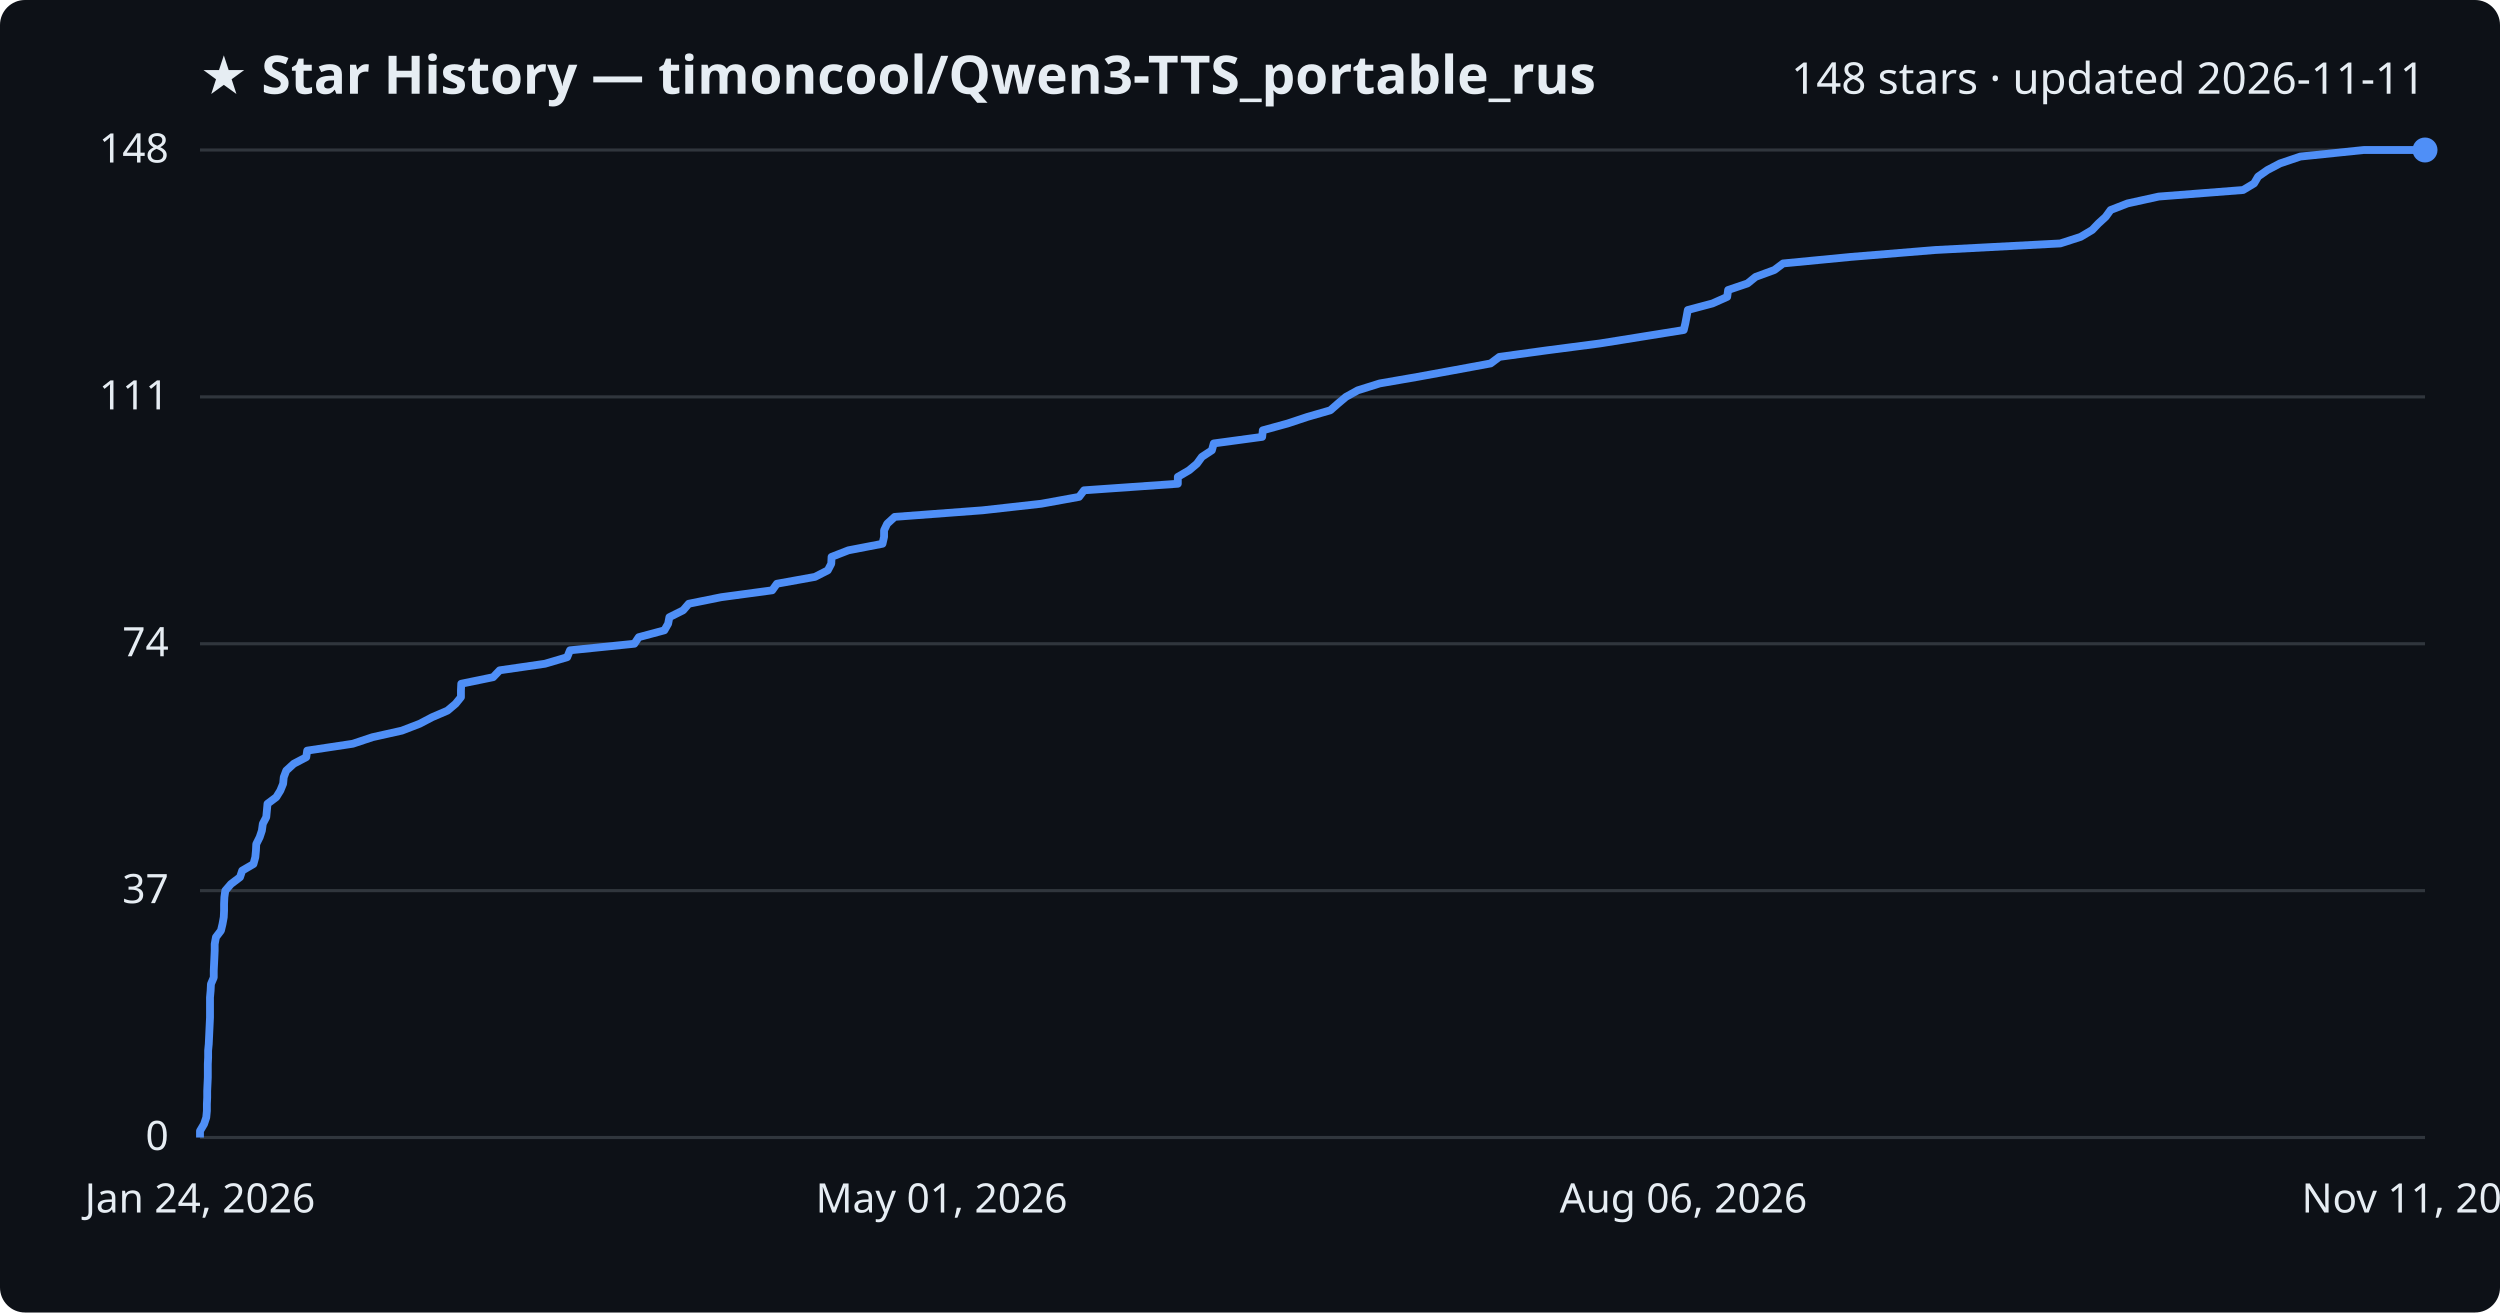
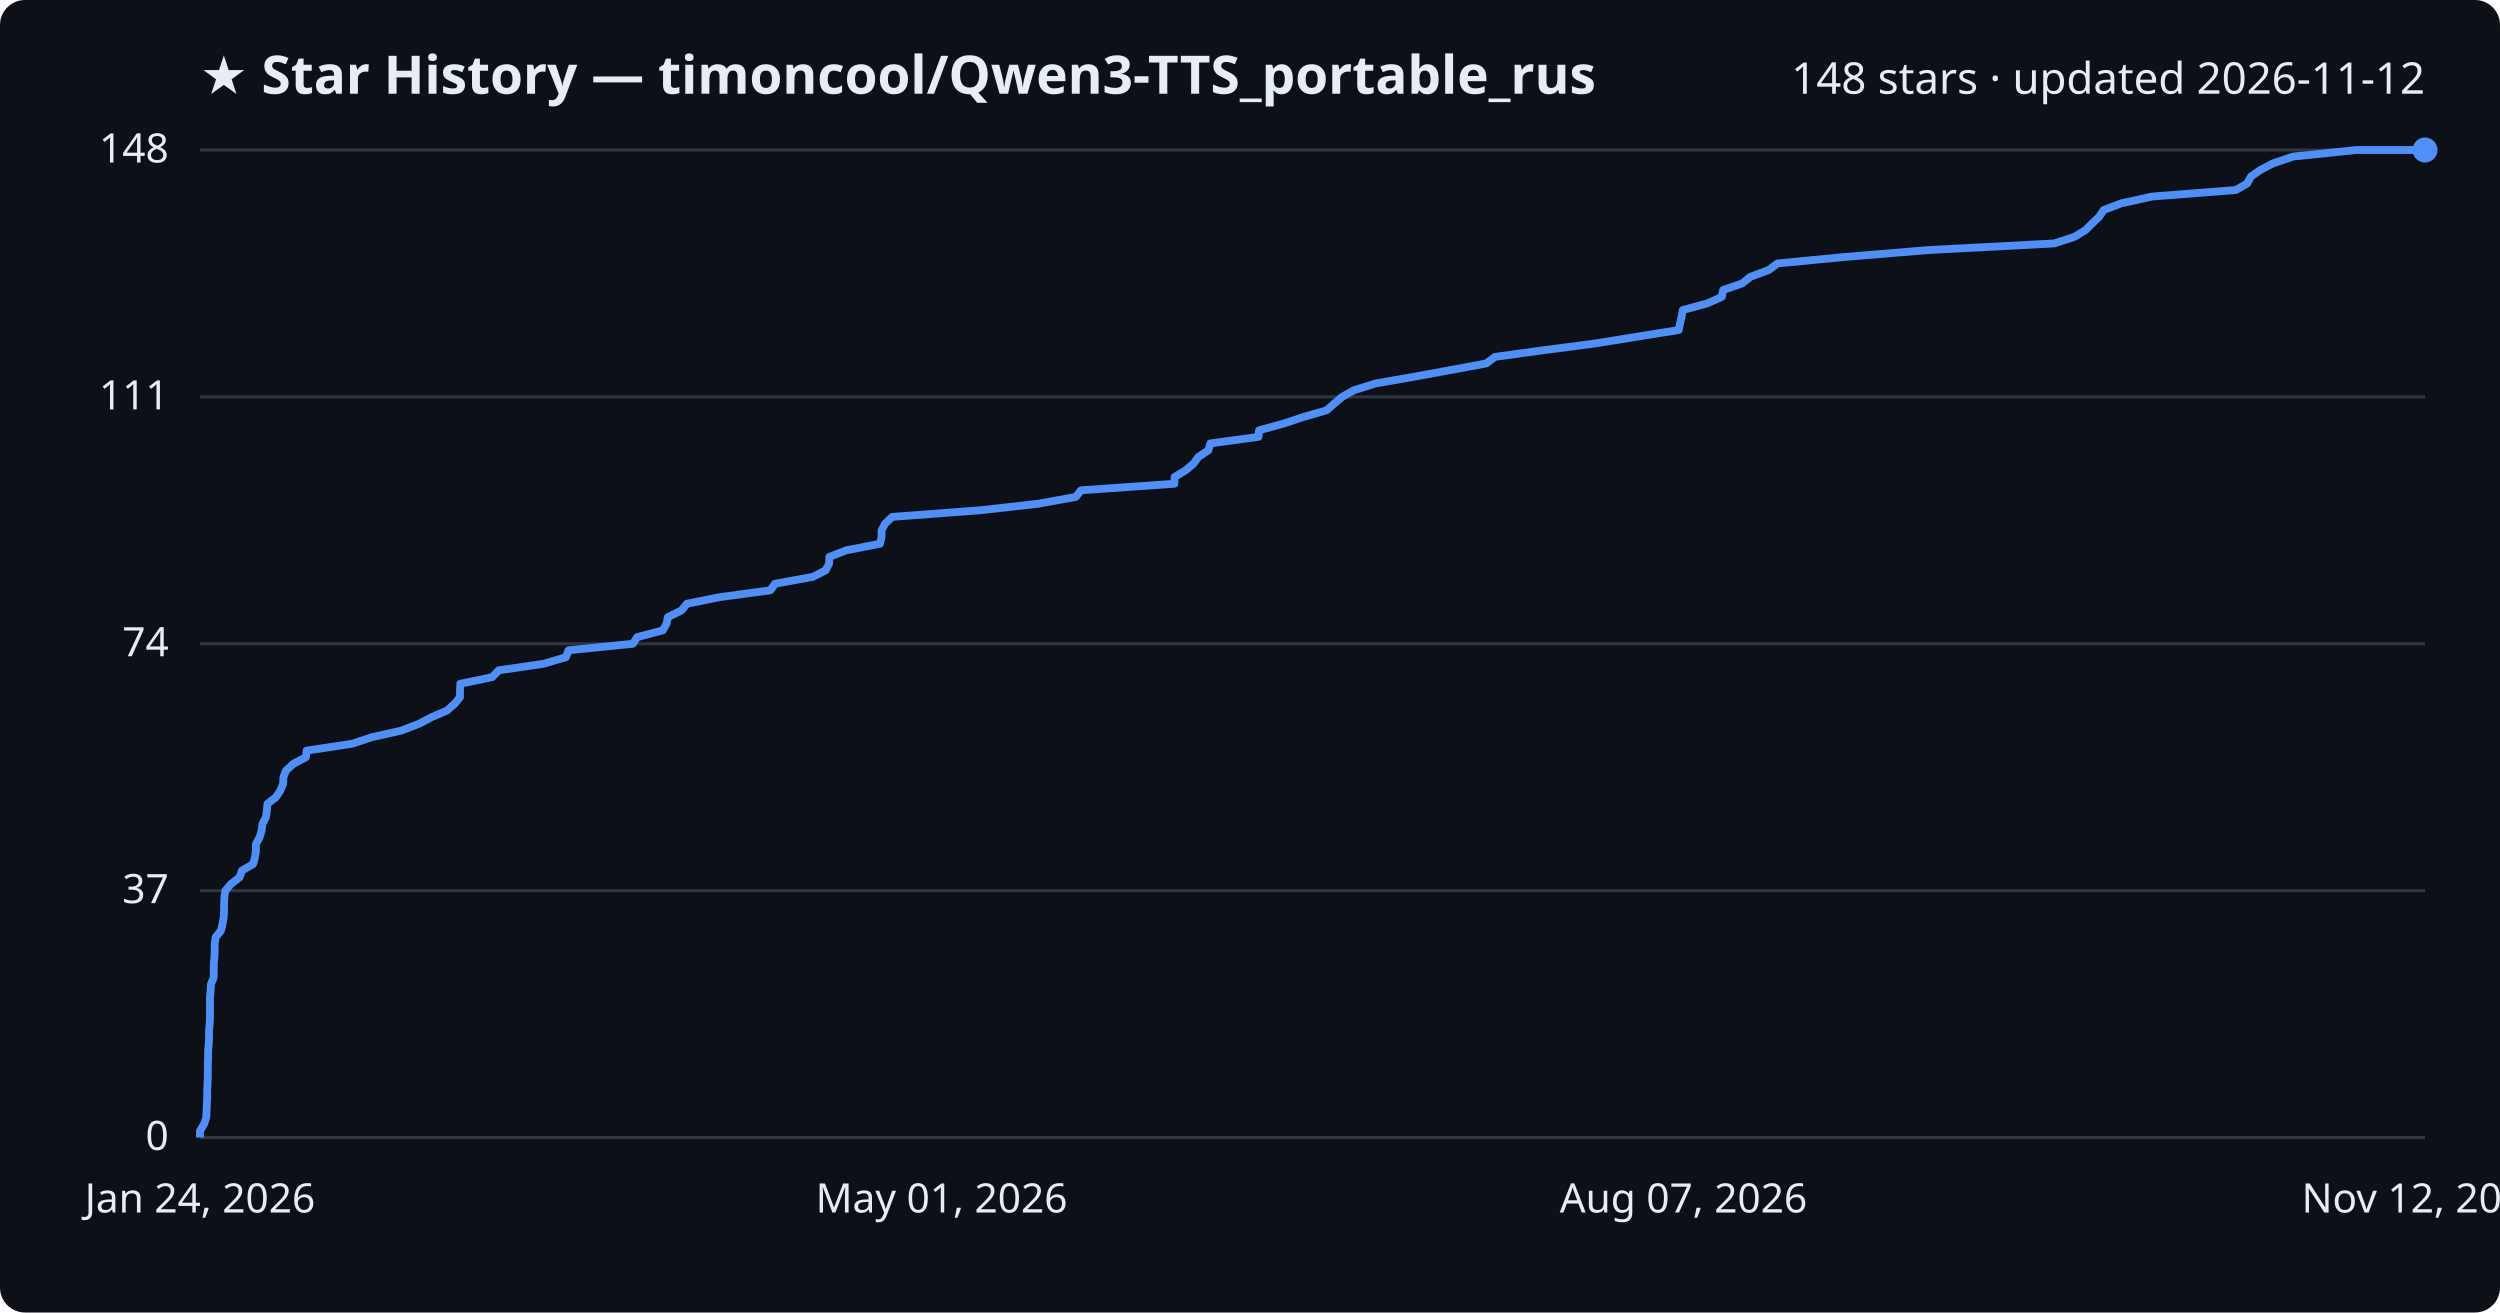
<svg xmlns="http://www.w3.org/2000/svg" viewBox="0 0 800 420" font-family="Segoe UI, sans-serif">
  <rect width="800" height="420" fill="#0d1117" rx="8" />
  <text x="64" y="30" fill="#e6edf3" font-size="17" font-weight="700">★ Star History — timoncool/Qwen3-TTS_portable_rus</text>
-   <text x="776" y="30" fill="#e6edf3" font-size="14" text-anchor="end">148 stars · updated 2026-11-11</text>
+   <text x="776" y="30" fill="#e6edf3" font-size="14" text-anchor="end">148 stars · updated 2026-11-12</text>
  <line x1="64" y1="364.0" x2="776" y2="364.0" stroke="#30363d" stroke-width="1" />
  <text x="54" y="368.0" fill="#e6edf3" font-size="13" text-anchor="end">0</text>
  <line x1="64" y1="285.0" x2="776" y2="285.0" stroke="#30363d" stroke-width="1" />
  <text x="54" y="289.0" fill="#e6edf3" font-size="13" text-anchor="end">37</text>
  <line x1="64" y1="206.0" x2="776" y2="206.0" stroke="#30363d" stroke-width="1" />
  <text x="54" y="210.0" fill="#e6edf3" font-size="13" text-anchor="end">74</text>
  <line x1="64" y1="127.0" x2="776" y2="127.0" stroke="#30363d" stroke-width="1" />
  <text x="54" y="131.0" fill="#e6edf3" font-size="13" text-anchor="end">111</text>
  <line x1="64" y1="48.0" x2="776" y2="48.0" stroke="#30363d" stroke-width="1" />
  <text x="54" y="52.0" fill="#e6edf3" font-size="13" text-anchor="end">148</text>
-   <path d="M64.0,364.0 L64.0,361.9 L65.3,359.7 L66.0,357.6 L66.2,355.5 L66.2,353.3 L66.3,351.2 L66.3,349.1 L66.4,346.9 L66.5,344.8 L66.5,342.6 L66.5,340.5 L66.6,338.4 L66.6,336.2 L66.8,334.1 L66.9,332.0 L67.0,329.8 L67.1,327.7 L67.2,325.6 L67.2,323.4 L67.2,321.3 L67.2,319.2 L67.4,317.0 L67.5,314.9 L68.4,312.8 L68.4,310.6 L68.5,308.5 L68.6,306.4 L68.7,304.2 L68.7,302.1 L69.1,299.9 L70.7,297.8 L71.2,295.7 L71.6,293.5 L71.7,291.4 L71.7,289.3 L71.8,287.1 L72.1,285.0 L73.9,282.9 L76.8,280.7 L77.5,278.6 L81.1,276.5 L81.7,274.3 L81.9,272.2 L82.0,270.1 L83.1,267.9 L83.8,265.8 L84.1,263.6 L85.2,261.5 L85.4,259.4 L85.6,257.2 L88.4,255.1 L89.7,253.0 L90.6,250.8 L90.8,248.7 L91.6,246.6 L94.0,244.4 L98.0,242.3 L98.3,240.2 L112.9,238.0 L119.2,235.9 L128.6,233.8 L134.3,231.6 L138.3,229.5 L143.2,227.4 L145.8,225.2 L147.5,223.1 L147.5,220.9 L147.6,218.8 L157.8,216.7 L159.9,214.5 L174.4,212.4 L181.5,210.3 L182.4,208.1 L203.0,206.0 L204.4,203.9 L212.6,201.7 L213.8,199.6 L214.2,197.5 L218.6,195.3 L220.4,193.2 L230.8,191.1 L247.1,188.9 L248.6,186.8 L260.8,184.6 L264.9,182.5 L266.0,180.4 L266.1,178.2 L271.5,176.1 L282.4,174.0 L282.9,171.8 L282.9,169.7 L283.9,167.6 L286.3,165.4 L314.4,163.3 L333.2,161.2 L345.3,159.0 L346.9,156.9 L376.9,154.8 L376.9,152.6 L380.5,150.5 L383.0,148.4 L384.6,146.2 L387.8,144.1 L388.4,141.9 L403.9,139.8 L404.1,137.7 L412.1,135.5 L418.4,133.4 L425.7,131.3 L428.2,129.1 L430.7,127.0 L434.5,124.9 L441.5,122.7 L453.6,120.6 L465.1,118.5 L477.0,116.3 L479.8,114.2 L495.1,112.1 L512.0,109.9 L525.1,107.8 L538.8,105.6 L539.3,103.5 L539.7,101.4 L540.1,99.2 L548.0,97.1 L552.7,95.0 L553.0,92.8 L559.2,90.7 L561.8,88.6 L567.8,86.4 L570.6,84.3 L592.4,82.2 L619.3,80.0 L659.3,77.9 L665.8,75.8 L669.5,73.6 L671.5,71.5 L673.8,69.4 L675.4,67.2 L680.8,65.1 L690.8,62.9 L717.8,60.8 L721.3,58.7 L722.6,56.5 L725.6,54.4 L729.6,52.3 L736.1,50.1 L756.4,48.0 L776.0,48.0" fill="none" stroke="#4f8ff7" stroke-width="2.5" stroke-linejoin="round" />
+   <path d="M64.0,364.0 L64.0,361.9 L65.3,359.7 L66.0,357.6 L66.1,355.5 L66.2,353.3 L66.3,351.2 L66.3,349.1 L66.4,346.9 L66.5,344.8 L66.5,342.6 L66.5,340.5 L66.6,338.4 L66.6,336.2 L66.8,334.1 L66.9,332.0 L66.9,329.8 L67.1,327.7 L67.2,325.6 L67.2,323.4 L67.2,321.3 L67.2,319.2 L67.4,317.0 L67.5,314.9 L68.4,312.8 L68.4,310.6 L68.4,308.5 L68.6,306.4 L68.7,304.2 L68.7,302.1 L69.0,299.9 L70.7,297.8 L71.2,295.7 L71.6,293.5 L71.7,291.4 L71.7,289.3 L71.8,287.1 L72.1,285.0 L73.9,282.9 L76.7,280.7 L77.4,278.6 L81.0,276.5 L81.6,274.3 L81.9,272.2 L81.9,270.1 L83.1,267.9 L83.7,265.8 L84.0,263.6 L85.1,261.5 L85.4,259.4 L85.6,257.2 L88.3,255.1 L89.7,253.0 L90.6,250.8 L90.7,248.7 L91.5,246.6 L93.9,244.4 L97.9,242.3 L98.1,240.2 L112.7,238.0 L119.0,235.9 L128.4,233.8 L134.1,231.6 L138.1,229.5 L143.0,227.4 L145.5,225.2 L147.2,223.1 L147.2,220.9 L147.3,218.8 L157.5,216.7 L159.6,214.5 L174.0,212.4 L181.1,210.3 L181.9,208.1 L202.5,206.0 L203.9,203.9 L212.1,201.7 L213.3,199.6 L213.7,197.5 L218.1,195.3 L219.8,193.2 L230.2,191.1 L246.5,188.9 L248.0,186.8 L260.1,184.6 L264.2,182.5 L265.3,180.4 L265.4,178.2 L270.8,176.1 L281.6,174.0 L282.1,171.8 L282.1,169.7 L283.2,167.6 L285.5,165.4 L313.5,163.3 L332.2,161.2 L344.3,159.0 L345.9,156.9 L375.8,154.8 L375.9,152.6 L379.4,150.5 L381.9,148.4 L383.5,146.2 L386.7,144.1 L387.3,141.9 L402.7,139.8 L402.9,137.7 L410.9,135.5 L417.2,133.4 L424.5,131.3 L427.0,129.1 L429.5,127.0 L433.2,124.9 L440.2,122.7 L452.3,120.6 L463.7,118.5 L475.6,116.3 L478.4,114.2 L493.7,112.1 L510.5,109.9 L523.5,107.8 L537.2,105.6 L537.6,103.5 L538.1,101.4 L538.5,99.2 L546.3,97.1 L551.0,95.0 L551.4,92.8 L557.5,90.7 L560.1,88.6 L566.0,86.4 L568.8,84.3 L590.6,82.2 L617.4,80.0 L657.3,77.9 L663.8,75.8 L667.4,73.6 L669.5,71.5 L671.7,69.4 L673.2,67.2 L678.7,65.1 L688.6,62.9 L715.5,60.8 L719.1,58.7 L720.3,56.5 L723.3,54.4 L727.3,52.3 L733.8,50.1 L754.0,48.0 L776.0,48.0" fill="none" stroke="#4f8ff7" stroke-width="2.5" stroke-linejoin="round" />
  <circle cx="776.0" cy="48.0" r="4" fill="#4f8ff7" />
  <text x="64.0" y="388" fill="#e6edf3" font-size="13" text-anchor="middle">Jan 24, 2026</text>
  <text x="301.3" y="388" fill="#e6edf3" font-size="13" text-anchor="middle">May 01, 2026</text>
-   <text x="538.7" y="388" fill="#e6edf3" font-size="13" text-anchor="middle">Aug 06, 2026</text>
-   <text x="776.0" y="388" fill="#e6edf3" font-size="13" text-anchor="middle">Nov 11, 2026</text>
+   <text x="538.7" y="388" fill="#e6edf3" font-size="13" text-anchor="middle">Aug 07, 2026</text>
+   <text x="776.0" y="388" fill="#e6edf3" font-size="13" text-anchor="middle">Nov 12, 2026</text>
</svg>
